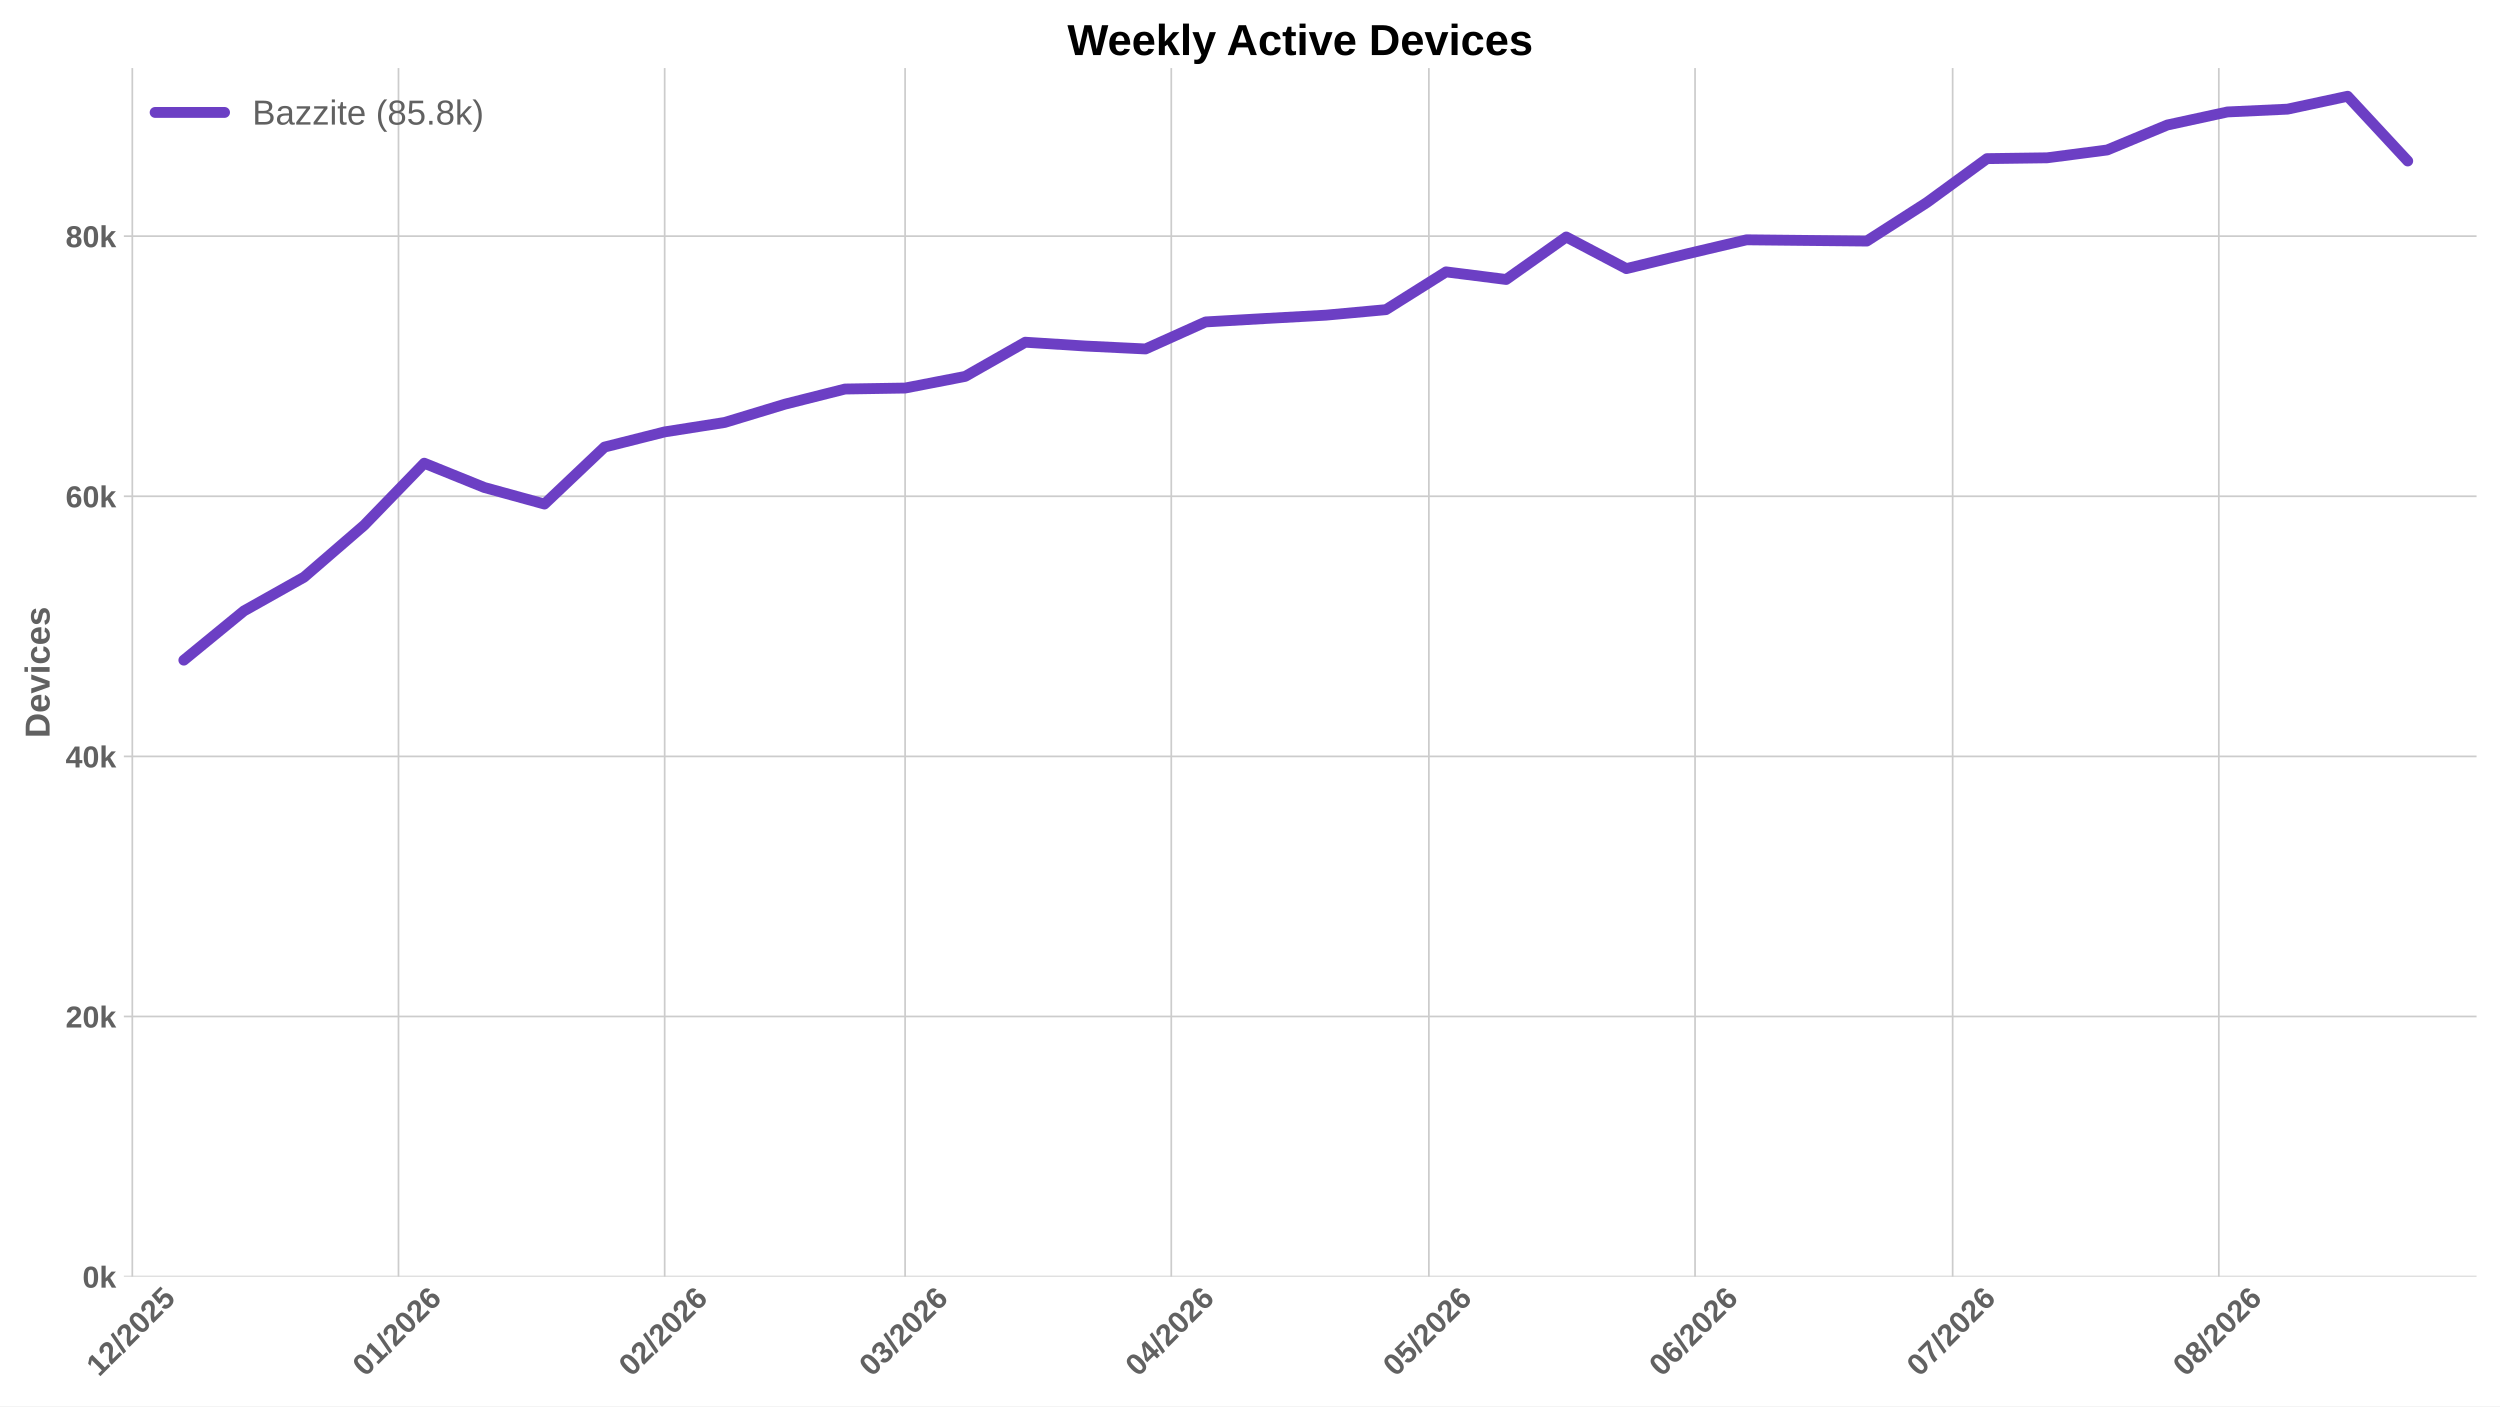
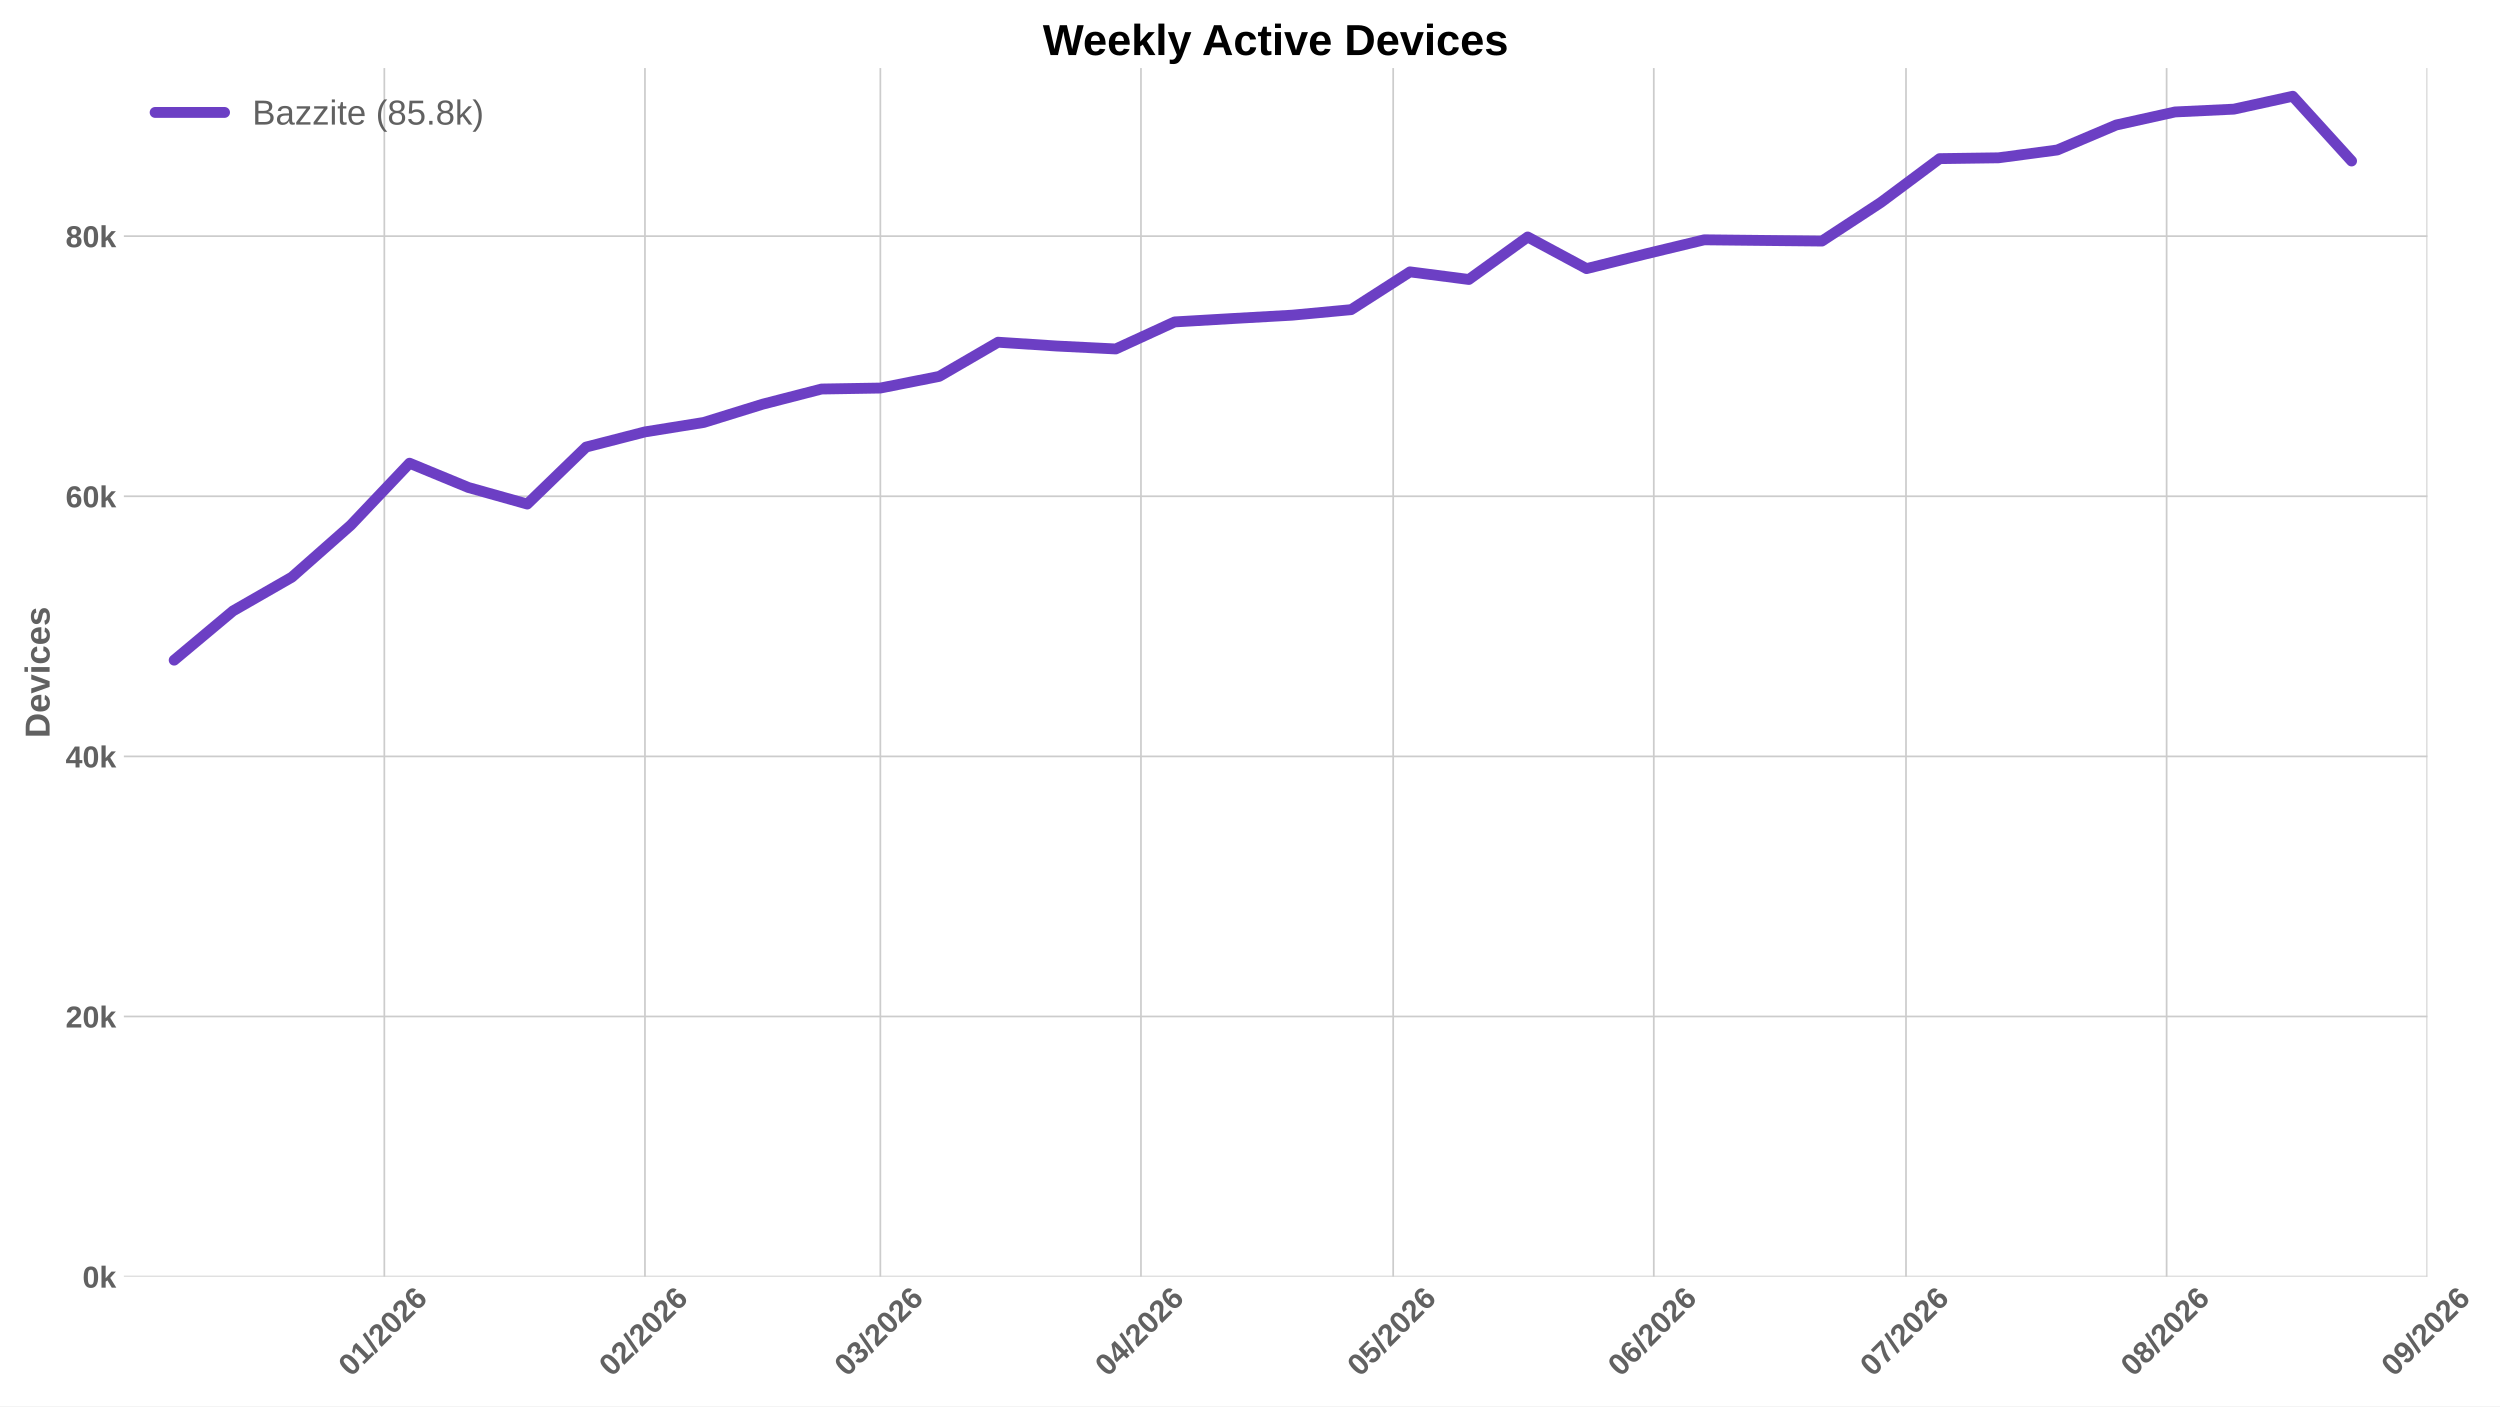
<svg xmlns="http://www.w3.org/2000/svg" xmlns:xlink="http://www.w3.org/1999/xlink" width="1152pt" height="648pt" viewBox="0 0 1152 648" version="1.1">
  <defs>
    <style type="text/css">*{stroke-linejoin: round; stroke-linecap: butt}</style>
  </defs>
  <g id="figure_1">
    <g id="patch_1">
      <path d="M 0 648  L 1152 648  L 1152 0  L 0 0  z " style="fill: #ffffff" />
    </g>
    <g id="axes_1">
      <g id="patch_2">
-         <path d="M 57.076 588.262  L 1141.2 588.262  L 1141.2 31.361  L 57.076 31.361  z " style="fill: #ffffff" />
+         <path d="M 57.076 588.262  L 1118.536 588.262  L 1118.536 31.361  L 57.076 31.361  z " style="fill: #ffffff" />
      </g>
      <g id="matplotlib.axis_1">
        <g id="xtick_1">
          <g id="line2d_1">
-             <path d="M 60.968 588.262  L 60.968 31.361  " clip-path="url(#pfed27e7250)" style="fill: none; stroke: #cccccc; stroke-width: 0.8; stroke-linecap: round" />
+             <path d="M 177.102 588.262  L 177.102 31.361  " clip-path="url(#pca079ea060)" style="fill: none; stroke: #cccccc; stroke-width: 0.8; stroke-linecap: round" />
          </g>
          <g id="line2d_2" />
          <g id="text_1">
-             <g style="fill: #616161" transform="translate(45.63984 634.7498) rotate(-45) scale(0.14 -0.14)">
-               <defs>
+             <g style="fill: #616161" transform="translate(161.7737 634.7498) rotate(-45) scale(0.14 -0.14)">
+               <defs>
+                 <path id="LiberationSans-Bold-13" d="M 3297 2203  Q 3297 1088 2914 512  Q 2531 -63 1766 -63  Q 253 -63 253 2203  Q 253 2994 418 3494  Q 584 3994 915 4231  Q 1247 4469 1791 4469  Q 2572 4469 2934 3903  Q 3297 3338 3297 2203  z M 2416 2203  Q 2416 2813 2356 3150  Q 2297 3488 2165 3634  Q 2034 3781 1784 3781  Q 1519 3781 1383 3632  Q 1247 3484 1189 3148  Q 1131 2813 1131 2203  Q 1131 1600 1192 1261  Q 1253 922 1386 775  Q 1519 628 1772 628  Q 2022 628 2158 783  Q 2294 938 2355 1278  Q 2416 1619 2416 2203  z " transform="scale(0.015625)" />
                <path id="LiberationSans-Bold-14" d="M 403 0  L 403 653  L 1494 653  L 1494 3656  L 438 2997  L 438 3688  L 1541 4403  L 2372 4403  L 2372 653  L 3381 653  L 3381 0  L 403 0  z " transform="scale(0.015625)" />
+                 <path id="LiberationSans-Bold-12" d="M 63 -128  L 972 4638  L 1716 4638  L 822 -128  L 63 -128  z " transform="scale(0.015625)" />
                <path id="LiberationSans-Bold-15" d="M 222 0  L 222 609  Q 394 988 711 1347  Q 1028 1706 1509 2097  Q 1972 2472 2158 2715  Q 2344 2959 2344 3194  Q 2344 3769 1766 3769  Q 1484 3769 1336 3617  Q 1188 3466 1144 3163  L 259 3213  Q 334 3825 717 4147  Q 1100 4469 1759 4469  Q 2472 4469 2853 4144  Q 3234 3819 3234 3231  Q 3234 2922 3112 2672  Q 2991 2422 2800 2211  Q 2609 2000 2376 1815  Q 2144 1631 1925 1456  Q 1706 1281 1526 1103  Q 1347 925 1259 722  L 3303 722  L 3303 0  L 222 0  z " transform="scale(0.015625)" />
-                 <path id="LiberationSans-Bold-12" d="M 63 -128  L 972 4638  L 1716 4638  L 822 -128  L 63 -128  z " transform="scale(0.015625)" />
-                 <path id="LiberationSans-Bold-13" d="M 3297 2203  Q 3297 1088 2914 512  Q 2531 -63 1766 -63  Q 253 -63 253 2203  Q 253 2994 418 3494  Q 584 3994 915 4231  Q 1247 4469 1791 4469  Q 2572 4469 2934 3903  Q 3297 3338 3297 2203  z M 2416 2203  Q 2416 2813 2356 3150  Q 2297 3488 2165 3634  Q 2034 3781 1784 3781  Q 1519 3781 1383 3632  Q 1247 3484 1189 3148  Q 1131 2813 1131 2203  Q 1131 1600 1192 1261  Q 1253 922 1386 775  Q 1519 628 1772 628  Q 2022 628 2158 783  Q 2294 938 2355 1278  Q 2416 1619 2416 2203  z " transform="scale(0.015625)" />
-                 <path id="LiberationSans-Bold-18" d="M 3381 1466  Q 3381 766 2945 351  Q 2509 -63 1750 -63  Q 1088 -63 689 235  Q 291 534 197 1100  L 1075 1172  Q 1144 891 1319 762  Q 1494 634 1759 634  Q 2088 634 2283 843  Q 2478 1053 2478 1447  Q 2478 1794 2293 2001  Q 2109 2209 1778 2209  Q 1413 2209 1181 1925  L 325 1925  L 478 4403  L 3125 4403  L 3125 3750  L 1275 3750  L 1203 2638  Q 1522 2919 2000 2919  Q 2628 2919 3004 2528  Q 3381 2138 3381 1466  z " transform="scale(0.015625)" />
-               </defs>
-               <use xlink:href="#LiberationSans-Bold-14" />
-               <use xlink:href="#LiberationSans-Bold-15" transform="translate(55.60938 0)" />
-               <use xlink:href="#LiberationSans-Bold-12" transform="translate(111.2188 0)" />
-               <use xlink:href="#LiberationSans-Bold-15" transform="translate(139 0)" />
-               <use xlink:href="#LiberationSans-Bold-13" transform="translate(194.6094 0)" />
-               <use xlink:href="#LiberationSans-Bold-15" transform="translate(250.2188 0)" />
-               <use xlink:href="#LiberationSans-Bold-18" transform="translate(305.8281 0)" />
+                 <path id="LiberationSans-Bold-19" d="M 3328 1441  Q 3328 738 2934 337  Q 2541 -63 1847 -63  Q 1069 -63 651 482  Q 234 1028 234 2100  Q 234 3278 657 3873  Q 1081 4469 1869 4469  Q 2428 4469 2751 4222  Q 3075 3975 3209 3456  L 2381 3341  Q 2263 3775 1850 3775  Q 1497 3775 1295 3422  Q 1094 3069 1094 2350  Q 1234 2584 1484 2709  Q 1734 2834 2050 2834  Q 2641 2834 2984 2459  Q 3328 2084 3328 1441  z M 2447 1416  Q 2447 1791 2273 1989  Q 2100 2188 1797 2188  Q 1506 2188 1331 2002  Q 1156 1816 1156 1509  Q 1156 1125 1339 873  Q 1522 622 1819 622  Q 2116 622 2281 833  Q 2447 1044 2447 1416  z " transform="scale(0.015625)" />
+               </defs>
+               <use xlink:href="#LiberationSans-Bold-13" />
+               <use xlink:href="#LiberationSans-Bold-14" transform="translate(55.60938 0)" />
+               <use xlink:href="#LiberationSans-Bold-12" transform="translate(111.2188 0)" />
+               <use xlink:href="#LiberationSans-Bold-15" transform="translate(139 0)" />
+               <use xlink:href="#LiberationSans-Bold-13" transform="translate(194.6094 0)" />
+               <use xlink:href="#LiberationSans-Bold-15" transform="translate(250.2188 0)" />
+               <use xlink:href="#LiberationSans-Bold-19" transform="translate(305.8281 0)" />
            </g>
          </g>
        </g>
        <g id="xtick_2">
          <g id="line2d_3">
-             <path d="M 183.625 588.262  L 183.625 31.361  " clip-path="url(#pfed27e7250)" style="fill: none; stroke: #cccccc; stroke-width: 0.8; stroke-linecap: round" />
+             <path d="M 297.194 588.262  L 297.194 31.361  " clip-path="url(#pca079ea060)" style="fill: none; stroke: #cccccc; stroke-width: 0.8; stroke-linecap: round" />
          </g>
          <g id="line2d_4" />
          <g id="text_2">
-             <g style="fill: #616161" transform="translate(168.2962 634.7498) rotate(-45) scale(0.14 -0.14)">
-               <defs>
-                 <path id="LiberationSans-Bold-19" d="M 3328 1441  Q 3328 738 2934 337  Q 2541 -63 1847 -63  Q 1069 -63 651 482  Q 234 1028 234 2100  Q 234 3278 657 3873  Q 1081 4469 1869 4469  Q 2428 4469 2751 4222  Q 3075 3975 3209 3456  L 2381 3341  Q 2263 3775 1850 3775  Q 1497 3775 1295 3422  Q 1094 3069 1094 2350  Q 1234 2584 1484 2709  Q 1734 2834 2050 2834  Q 2641 2834 2984 2459  Q 3328 2084 3328 1441  z M 2447 1416  Q 2447 1791 2273 1989  Q 2100 2188 1797 2188  Q 1506 2188 1331 2002  Q 1156 1816 1156 1509  Q 1156 1125 1339 873  Q 1522 622 1819 622  Q 2116 622 2281 833  Q 2447 1044 2447 1416  z " transform="scale(0.015625)" />
-               </defs>
-               <use xlink:href="#LiberationSans-Bold-13" />
-               <use xlink:href="#LiberationSans-Bold-14" transform="translate(55.60938 0)" />
+             <g style="fill: #616161" transform="translate(281.866 634.7498) rotate(-45) scale(0.14 -0.14)">
+               <use xlink:href="#LiberationSans-Bold-13" />
+               <use xlink:href="#LiberationSans-Bold-15" transform="translate(55.60938 0)" />
              <use xlink:href="#LiberationSans-Bold-12" transform="translate(111.2188 0)" />
              <use xlink:href="#LiberationSans-Bold-15" transform="translate(139 0)" />
              <use xlink:href="#LiberationSans-Bold-13" transform="translate(194.6094 0)" />
              <use xlink:href="#LiberationSans-Bold-15" transform="translate(250.2188 0)" />
              <use xlink:href="#LiberationSans-Bold-19" transform="translate(305.8281 0)" />
            </g>
          </g>
        </g>
        <g id="xtick_3">
          <g id="line2d_5">
-             <path d="M 306.281 588.262  L 306.281 31.361  " clip-path="url(#pfed27e7250)" style="fill: none; stroke: #cccccc; stroke-width: 0.8; stroke-linecap: round" />
+             <path d="M 405.665 588.262  L 405.665 31.361  " clip-path="url(#pca079ea060)" style="fill: none; stroke: #cccccc; stroke-width: 0.8; stroke-linecap: round" />
          </g>
          <g id="line2d_6" />
          <g id="text_3">
-             <g style="fill: #616161" transform="translate(290.9527 634.7498) rotate(-45) scale(0.14 -0.14)">
-               <use xlink:href="#LiberationSans-Bold-13" />
-               <use xlink:href="#LiberationSans-Bold-15" transform="translate(55.60938 0)" />
+             <g style="fill: #616161" transform="translate(390.3365 634.7498) rotate(-45) scale(0.14 -0.14)">
+               <defs>
+                 <path id="LiberationSans-Bold-16" d="M 3328 1222  Q 3328 603 2922 265  Q 2516 -72 1766 -72  Q 1056 -72 637 254  Q 219 581 147 1197  L 1041 1275  Q 1125 641 1763 641  Q 2078 641 2253 797  Q 2428 953 2428 1275  Q 2428 1569 2215 1725  Q 2003 1881 1584 1881  L 1278 1881  L 1278 2591  L 1566 2591  Q 1944 2591 2134 2745  Q 2325 2900 2325 3188  Q 2325 3459 2173 3614  Q 2022 3769 1731 3769  Q 1459 3769 1292 3619  Q 1125 3469 1100 3194  L 222 3256  Q 291 3825 694 4147  Q 1097 4469 1747 4469  Q 2438 4469 2827 4158  Q 3216 3847 3216 3297  Q 3216 2884 2973 2618  Q 2731 2353 2275 2266  L 2275 2253  Q 2781 2194 3054 1920  Q 3328 1647 3328 1222  z " transform="scale(0.015625)" />
+               </defs>
+               <use xlink:href="#LiberationSans-Bold-13" />
+               <use xlink:href="#LiberationSans-Bold-16" transform="translate(55.60938 0)" />
              <use xlink:href="#LiberationSans-Bold-12" transform="translate(111.2188 0)" />
              <use xlink:href="#LiberationSans-Bold-15" transform="translate(139 0)" />
              <use xlink:href="#LiberationSans-Bold-13" transform="translate(194.6094 0)" />
              <use xlink:href="#LiberationSans-Bold-15" transform="translate(250.2188 0)" />
              <use xlink:href="#LiberationSans-Bold-19" transform="translate(305.8281 0)" />
            </g>
          </g>
        </g>
        <g id="xtick_4">
          <g id="line2d_7">
-             <path d="M 417.067 588.262  L 417.067 31.361  " clip-path="url(#pfed27e7250)" style="fill: none; stroke: #cccccc; stroke-width: 0.8; stroke-linecap: round" />
+             <path d="M 525.757 588.262  L 525.757 31.361  " clip-path="url(#pca079ea060)" style="fill: none; stroke: #cccccc; stroke-width: 0.8; stroke-linecap: round" />
          </g>
          <g id="line2d_8" />
          <g id="text_4">
-             <g style="fill: #616161" transform="translate(401.7391 634.7498) rotate(-45) scale(0.14 -0.14)">
-               <defs>
-                 <path id="LiberationSans-Bold-16" d="M 3328 1222  Q 3328 603 2922 265  Q 2516 -72 1766 -72  Q 1056 -72 637 254  Q 219 581 147 1197  L 1041 1275  Q 1125 641 1763 641  Q 2078 641 2253 797  Q 2428 953 2428 1275  Q 2428 1569 2215 1725  Q 2003 1881 1584 1881  L 1278 1881  L 1278 2591  L 1566 2591  Q 1944 2591 2134 2745  Q 2325 2900 2325 3188  Q 2325 3459 2173 3614  Q 2022 3769 1731 3769  Q 1459 3769 1292 3619  Q 1125 3469 1100 3194  L 222 3256  Q 291 3825 694 4147  Q 1097 4469 1747 4469  Q 2438 4469 2827 4158  Q 3216 3847 3216 3297  Q 3216 2884 2973 2618  Q 2731 2353 2275 2266  L 2275 2253  Q 2781 2194 3054 1920  Q 3328 1647 3328 1222  z " transform="scale(0.015625)" />
-               </defs>
-               <use xlink:href="#LiberationSans-Bold-13" />
-               <use xlink:href="#LiberationSans-Bold-16" transform="translate(55.60938 0)" />
+             <g style="fill: #616161" transform="translate(510.4288 634.7498) rotate(-45) scale(0.14 -0.14)">
+               <defs>
+                 <path id="LiberationSans-Bold-17" d="M 2938 897  L 2938 0  L 2100 0  L 2100 897  L 97 897  L 97 1556  L 1956 4403  L 2938 4403  L 2938 1550  L 3525 1550  L 3525 897  L 2938 897  z M 2100 2991  Q 2100 3159 2111 3356  Q 2122 3553 2128 3609  Q 2047 3434 1834 3103  L 813 1550  L 2100 1550  L 2100 2991  z " transform="scale(0.015625)" />
+               </defs>
+               <use xlink:href="#LiberationSans-Bold-13" />
+               <use xlink:href="#LiberationSans-Bold-17" transform="translate(55.60938 0)" />
              <use xlink:href="#LiberationSans-Bold-12" transform="translate(111.2188 0)" />
              <use xlink:href="#LiberationSans-Bold-15" transform="translate(139 0)" />
              <use xlink:href="#LiberationSans-Bold-13" transform="translate(194.6094 0)" />
              <use xlink:href="#LiberationSans-Bold-15" transform="translate(250.2188 0)" />
              <use xlink:href="#LiberationSans-Bold-19" transform="translate(305.8281 0)" />
            </g>
          </g>
        </g>
        <g id="xtick_5">
          <g id="line2d_9">
-             <path d="M 539.724 588.262  L 539.724 31.361  " clip-path="url(#pfed27e7250)" style="fill: none; stroke: #cccccc; stroke-width: 0.8; stroke-linecap: round" />
+             <path d="M 641.975 588.262  L 641.975 31.361  " clip-path="url(#pca079ea060)" style="fill: none; stroke: #cccccc; stroke-width: 0.8; stroke-linecap: round" />
          </g>
          <g id="line2d_10" />
          <g id="text_5">
-             <g style="fill: #616161" transform="translate(524.3955 634.7498) rotate(-45) scale(0.14 -0.14)">
-               <defs>
-                 <path id="LiberationSans-Bold-17" d="M 2938 897  L 2938 0  L 2100 0  L 2100 897  L 97 897  L 97 1556  L 1956 4403  L 2938 4403  L 2938 1550  L 3525 1550  L 3525 897  L 2938 897  z M 2100 2991  Q 2100 3159 2111 3356  Q 2122 3553 2128 3609  Q 2047 3434 1834 3103  L 813 1550  L 2100 1550  L 2100 2991  z " transform="scale(0.015625)" />
-               </defs>
-               <use xlink:href="#LiberationSans-Bold-13" />
-               <use xlink:href="#LiberationSans-Bold-17" transform="translate(55.60938 0)" />
+             <g style="fill: #616161" transform="translate(626.6471 634.7498) rotate(-45) scale(0.14 -0.14)">
+               <defs>
+                 <path id="LiberationSans-Bold-18" d="M 3381 1466  Q 3381 766 2945 351  Q 2509 -63 1750 -63  Q 1088 -63 689 235  Q 291 534 197 1100  L 1075 1172  Q 1144 891 1319 762  Q 1494 634 1759 634  Q 2088 634 2283 843  Q 2478 1053 2478 1447  Q 2478 1794 2293 2001  Q 2109 2209 1778 2209  Q 1413 2209 1181 1925  L 325 1925  L 478 4403  L 3125 4403  L 3125 3750  L 1275 3750  L 1203 2638  Q 1522 2919 2000 2919  Q 2628 2919 3004 2528  Q 3381 2138 3381 1466  z " transform="scale(0.015625)" />
+               </defs>
+               <use xlink:href="#LiberationSans-Bold-13" />
+               <use xlink:href="#LiberationSans-Bold-18" transform="translate(55.60938 0)" />
              <use xlink:href="#LiberationSans-Bold-12" transform="translate(111.2188 0)" />
              <use xlink:href="#LiberationSans-Bold-15" transform="translate(139 0)" />
              <use xlink:href="#LiberationSans-Bold-13" transform="translate(194.6094 0)" />
              <use xlink:href="#LiberationSans-Bold-15" transform="translate(250.2188 0)" />
              <use xlink:href="#LiberationSans-Bold-19" transform="translate(305.8281 0)" />
            </g>
          </g>
        </g>
        <g id="xtick_6">
          <g id="line2d_11">
-             <path d="M 658.424 588.262  L 658.424 31.361  " clip-path="url(#pfed27e7250)" style="fill: none; stroke: #cccccc; stroke-width: 0.8; stroke-linecap: round" />
+             <path d="M 762.068 588.262  L 762.068 31.361  " clip-path="url(#pca079ea060)" style="fill: none; stroke: #cccccc; stroke-width: 0.8; stroke-linecap: round" />
          </g>
          <g id="line2d_12" />
          <g id="text_6">
-             <g style="fill: #616161" transform="translate(643.0952 634.7498) rotate(-45) scale(0.14 -0.14)">
-               <use xlink:href="#LiberationSans-Bold-13" />
-               <use xlink:href="#LiberationSans-Bold-18" transform="translate(55.60938 0)" />
+             <g style="fill: #616161" transform="translate(746.7394 634.7498) rotate(-45) scale(0.14 -0.14)">
+               <use xlink:href="#LiberationSans-Bold-13" />
+               <use xlink:href="#LiberationSans-Bold-19" transform="translate(55.60938 0)" />
              <use xlink:href="#LiberationSans-Bold-12" transform="translate(111.2188 0)" />
              <use xlink:href="#LiberationSans-Bold-15" transform="translate(139 0)" />
              <use xlink:href="#LiberationSans-Bold-13" transform="translate(194.6094 0)" />
              <use xlink:href="#LiberationSans-Bold-15" transform="translate(250.2188 0)" />
              <use xlink:href="#LiberationSans-Bold-19" transform="translate(305.8281 0)" />
            </g>
          </g>
        </g>
        <g id="xtick_7">
          <g id="line2d_13">
-             <path d="M 781.08 588.262  L 781.08 31.361  " clip-path="url(#pfed27e7250)" style="fill: none; stroke: #cccccc; stroke-width: 0.8; stroke-linecap: round" />
+             <path d="M 878.286 588.262  L 878.286 31.361  " clip-path="url(#pca079ea060)" style="fill: none; stroke: #cccccc; stroke-width: 0.8; stroke-linecap: round" />
          </g>
          <g id="line2d_14" />
          <g id="text_7">
-             <g style="fill: #616161" transform="translate(765.7516 634.7498) rotate(-45) scale(0.14 -0.14)">
-               <use xlink:href="#LiberationSans-Bold-13" />
-               <use xlink:href="#LiberationSans-Bold-19" transform="translate(55.60938 0)" />
+             <g style="fill: #616161" transform="translate(862.9577 634.7498) rotate(-45) scale(0.14 -0.14)">
+               <defs>
+                 <path id="LiberationSans-Bold-1a" d="M 3278 3706  Q 2981 3238 2717 2797  Q 2453 2356 2256 1911  Q 2059 1466 1945 995  Q 1831 525 1831 0  L 916 0  Q 916 550 1059 1064  Q 1203 1578 1475 2111  Q 1747 2644 2463 3681  L 275 3681  L 275 4403  L 3278 4403  L 3278 3706  z " transform="scale(0.015625)" />
+               </defs>
+               <use xlink:href="#LiberationSans-Bold-13" />
+               <use xlink:href="#LiberationSans-Bold-1a" transform="translate(55.60938 0)" />
              <use xlink:href="#LiberationSans-Bold-12" transform="translate(111.2188 0)" />
              <use xlink:href="#LiberationSans-Bold-15" transform="translate(139 0)" />
              <use xlink:href="#LiberationSans-Bold-13" transform="translate(194.6094 0)" />
              <use xlink:href="#LiberationSans-Bold-15" transform="translate(250.2188 0)" />
              <use xlink:href="#LiberationSans-Bold-19" transform="translate(305.8281 0)" />
            </g>
          </g>
        </g>
        <g id="xtick_8">
          <g id="line2d_15">
-             <path d="M 899.78 588.262  L 899.78 31.361  " clip-path="url(#pfed27e7250)" style="fill: none; stroke: #cccccc; stroke-width: 0.8; stroke-linecap: round" />
+             <path d="M 998.378 588.262  L 998.378 31.361  " clip-path="url(#pca079ea060)" style="fill: none; stroke: #cccccc; stroke-width: 0.8; stroke-linecap: round" />
          </g>
          <g id="line2d_16" />
          <g id="text_8">
-             <g style="fill: #616161" transform="translate(884.4514 634.7498) rotate(-45) scale(0.14 -0.14)">
-               <defs>
-                 <path id="LiberationSans-Bold-1a" d="M 3278 3706  Q 2981 3238 2717 2797  Q 2453 2356 2256 1911  Q 2059 1466 1945 995  Q 1831 525 1831 0  L 916 0  Q 916 550 1059 1064  Q 1203 1578 1475 2111  Q 1747 2644 2463 3681  L 275 3681  L 275 4403  L 3278 4403  L 3278 3706  z " transform="scale(0.015625)" />
-               </defs>
-               <use xlink:href="#LiberationSans-Bold-13" />
-               <use xlink:href="#LiberationSans-Bold-1a" transform="translate(55.60938 0)" />
+             <g style="fill: #616161" transform="translate(983.05 634.7498) rotate(-45) scale(0.14 -0.14)">
+               <defs>
+                 <path id="LiberationSans-Bold-1b" d="M 3363 1241  Q 3363 622 2953 279  Q 2544 -63 1784 -63  Q 1031 -63 617 278  Q 203 619 203 1234  Q 203 1656 447 1945  Q 691 2234 1100 2303  L 1100 2316  Q 744 2394 525 2669  Q 306 2944 306 3303  Q 306 3844 689 4156  Q 1072 4469 1772 4469  Q 2488 4469 2870 4164  Q 3253 3859 3253 3297  Q 3253 2938 3036 2666  Q 2819 2394 2453 2322  L 2453 2309  Q 2878 2241 3120 1961  Q 3363 1681 3363 1241  z M 2350 3250  Q 2350 3563 2206 3708  Q 2063 3853 1772 3853  Q 1203 3853 1203 3250  Q 1203 2619 1778 2619  Q 2066 2619 2208 2766  Q 2350 2913 2350 3250  z M 2453 1313  Q 2453 2003 1766 2003  Q 1447 2003 1276 1822  Q 1106 1641 1106 1300  Q 1106 913 1275 734  Q 1444 556 1791 556  Q 2131 556 2292 734  Q 2453 913 2453 1313  z " transform="scale(0.015625)" />
+               </defs>
+               <use xlink:href="#LiberationSans-Bold-13" />
+               <use xlink:href="#LiberationSans-Bold-1b" transform="translate(55.60938 0)" />
              <use xlink:href="#LiberationSans-Bold-12" transform="translate(111.2188 0)" />
              <use xlink:href="#LiberationSans-Bold-15" transform="translate(139 0)" />
              <use xlink:href="#LiberationSans-Bold-13" transform="translate(194.6094 0)" />
              <use xlink:href="#LiberationSans-Bold-15" transform="translate(250.2188 0)" />
              <use xlink:href="#LiberationSans-Bold-19" transform="translate(305.8281 0)" />
            </g>
          </g>
        </g>
        <g id="xtick_9">
          <g id="line2d_17">
-             <path d="M 1022.436 588.262  L 1022.436 31.361  " clip-path="url(#pfed27e7250)" style="fill: none; stroke: #cccccc; stroke-width: 0.8; stroke-linecap: round" />
+             <path d="M 1118.471 588.262  L 1118.471 31.361  " clip-path="url(#pca079ea060)" style="fill: none; stroke: #cccccc; stroke-width: 0.8; stroke-linecap: round" />
          </g>
          <g id="line2d_18" />
          <g id="text_9">
-             <g style="fill: #616161" transform="translate(1007.108 634.7498) rotate(-45) scale(0.14 -0.14)">
-               <defs>
-                 <path id="LiberationSans-Bold-1b" d="M 3363 1241  Q 3363 622 2953 279  Q 2544 -63 1784 -63  Q 1031 -63 617 278  Q 203 619 203 1234  Q 203 1656 447 1945  Q 691 2234 1100 2303  L 1100 2316  Q 744 2394 525 2669  Q 306 2944 306 3303  Q 306 3844 689 4156  Q 1072 4469 1772 4469  Q 2488 4469 2870 4164  Q 3253 3859 3253 3297  Q 3253 2938 3036 2666  Q 2819 2394 2453 2322  L 2453 2309  Q 2878 2241 3120 1961  Q 3363 1681 3363 1241  z M 2350 3250  Q 2350 3563 2206 3708  Q 2063 3853 1772 3853  Q 1203 3853 1203 3250  Q 1203 2619 1778 2619  Q 2066 2619 2208 2766  Q 2350 2913 2350 3250  z M 2453 1313  Q 2453 2003 1766 2003  Q 1447 2003 1276 1822  Q 1106 1641 1106 1300  Q 1106 913 1275 734  Q 1444 556 1791 556  Q 2131 556 2292 734  Q 2453 913 2453 1313  z " transform="scale(0.015625)" />
-               </defs>
-               <use xlink:href="#LiberationSans-Bold-13" />
-               <use xlink:href="#LiberationSans-Bold-1b" transform="translate(55.60938 0)" />
+             <g style="fill: #616161" transform="translate(1103.142 634.7498) rotate(-45) scale(0.14 -0.14)">
+               <defs>
+                 <path id="LiberationSans-Bold-1c" d="M 3322 2272  Q 3322 1100 2894 518  Q 2466 -63 1678 -63  Q 1097 -63 767 185  Q 438 434 300 972  L 1125 1088  Q 1247 628 1688 628  Q 2056 628 2254 981  Q 2453 1334 2459 2028  Q 2341 1794 2070 1661  Q 1800 1528 1488 1528  Q 906 1528 564 1923  Q 222 2319 222 2994  Q 222 3688 623 4078  Q 1025 4469 1759 4469  Q 2550 4469 2936 3920  Q 3322 3372 3322 2272  z M 2394 2888  Q 2394 3297 2214 3539  Q 2034 3781 1738 3781  Q 1447 3781 1280 3570  Q 1113 3359 1113 2988  Q 1113 2622 1278 2401  Q 1444 2181 1741 2181  Q 2022 2181 2208 2373  Q 2394 2566 2394 2888  z " transform="scale(0.015625)" />
+               </defs>
+               <use xlink:href="#LiberationSans-Bold-13" />
+               <use xlink:href="#LiberationSans-Bold-1c" transform="translate(55.60938 0)" />
              <use xlink:href="#LiberationSans-Bold-12" transform="translate(111.2188 0)" />
              <use xlink:href="#LiberationSans-Bold-15" transform="translate(139 0)" />
              <use xlink:href="#LiberationSans-Bold-13" transform="translate(194.6094 0)" />
              <use xlink:href="#LiberationSans-Bold-15" transform="translate(250.2188 0)" />
              <use xlink:href="#LiberationSans-Bold-19" transform="translate(305.8281 0)" />
            </g>
          </g>
        </g>
      </g>
      <g id="matplotlib.axis_2">
        <g id="ytick_1">
          <g id="line2d_19">
-             <path d="M 57.076 588.262  L 1141.2 588.262  " clip-path="url(#pfed27e7250)" style="fill: none; stroke: #cccccc; stroke-width: 0.8; stroke-linecap: round" />
+             <path d="M 57.076 588.262  L 1118.536 588.262  " clip-path="url(#pca079ea060)" style="fill: none; stroke: #cccccc; stroke-width: 0.8; stroke-linecap: round" />
          </g>
          <g id="line2d_20" />
          <g id="text_10">
            <g style="fill: #616161" transform="translate(38.005 593.3584) scale(0.14 -0.14)">
              <defs>
                <path id="LiberationSans-Bold-4e" d="M 2606 0  L 1703 1531  L 1325 1269  L 1325 0  L 447 0  L 447 4638  L 1325 4638  L 1325 1981  L 2531 3381  L 3475 3381  L 2288 2063  L 3566 0  L 2606 0  z " transform="scale(0.015625)" />
              </defs>
              <use xlink:href="#LiberationSans-Bold-13" />
              <use xlink:href="#LiberationSans-Bold-4e" transform="translate(55.60938 0)" />
            </g>
          </g>
        </g>
        <g id="ytick_2">
          <g id="line2d_21">
-             <path d="M 57.076 468.4  L 1141.2 468.4  " clip-path="url(#pfed27e7250)" style="fill: none; stroke: #cccccc; stroke-width: 0.8; stroke-linecap: round" />
+             <path d="M 57.076 468.4  L 1118.536 468.4  " clip-path="url(#pca079ea060)" style="fill: none; stroke: #cccccc; stroke-width: 0.8; stroke-linecap: round" />
          </g>
          <g id="line2d_22" />
          <g id="text_11">
            <g style="fill: #616161" transform="translate(30.21969 473.4966) scale(0.14 -0.14)">
              <use xlink:href="#LiberationSans-Bold-15" />
              <use xlink:href="#LiberationSans-Bold-13" transform="translate(55.60938 0)" />
              <use xlink:href="#LiberationSans-Bold-4e" transform="translate(111.2188 0)" />
            </g>
          </g>
        </g>
        <g id="ytick_3">
          <g id="line2d_23">
-             <path d="M 57.076 348.538  L 1141.2 348.538  " clip-path="url(#pfed27e7250)" style="fill: none; stroke: #cccccc; stroke-width: 0.8; stroke-linecap: round" />
+             <path d="M 57.076 348.538  L 1118.536 348.538  " clip-path="url(#pca079ea060)" style="fill: none; stroke: #cccccc; stroke-width: 0.8; stroke-linecap: round" />
          </g>
          <g id="line2d_24" />
          <g id="text_12">
            <g style="fill: #616161" transform="translate(30.21969 353.6347) scale(0.14 -0.14)">
              <use xlink:href="#LiberationSans-Bold-17" />
              <use xlink:href="#LiberationSans-Bold-13" transform="translate(55.60938 0)" />
              <use xlink:href="#LiberationSans-Bold-4e" transform="translate(111.2188 0)" />
            </g>
          </g>
        </g>
        <g id="ytick_4">
          <g id="line2d_25">
-             <path d="M 57.076 228.677  L 1141.2 228.677  " clip-path="url(#pfed27e7250)" style="fill: none; stroke: #cccccc; stroke-width: 0.8; stroke-linecap: round" />
+             <path d="M 57.076 228.677  L 1118.536 228.677  " clip-path="url(#pca079ea060)" style="fill: none; stroke: #cccccc; stroke-width: 0.8; stroke-linecap: round" />
          </g>
          <g id="line2d_26" />
          <g id="text_13">
            <g style="fill: #616161" transform="translate(30.21969 233.7728) scale(0.14 -0.14)">
              <use xlink:href="#LiberationSans-Bold-19" />
              <use xlink:href="#LiberationSans-Bold-13" transform="translate(55.60938 0)" />
              <use xlink:href="#LiberationSans-Bold-4e" transform="translate(111.2188 0)" />
            </g>
          </g>
        </g>
        <g id="ytick_5">
          <g id="line2d_27">
-             <path d="M 57.076 108.815  L 1141.2 108.815  " clip-path="url(#pfed27e7250)" style="fill: none; stroke: #cccccc; stroke-width: 0.8; stroke-linecap: round" />
+             <path d="M 57.076 108.815  L 1118.536 108.815  " clip-path="url(#pca079ea060)" style="fill: none; stroke: #cccccc; stroke-width: 0.8; stroke-linecap: round" />
          </g>
          <g id="line2d_28" />
          <g id="text_14">
            <g style="fill: #616161" transform="translate(30.21969 113.9109) scale(0.14 -0.14)">
              <use xlink:href="#LiberationSans-Bold-1b" />
              <use xlink:href="#LiberationSans-Bold-13" transform="translate(55.60938 0)" />
              <use xlink:href="#LiberationSans-Bold-4e" transform="translate(111.2188 0)" />
            </g>
          </g>
        </g>
        <g id="text_15">
          <g style="fill: #616161" transform="translate(22.8525 340.0552) rotate(-90) scale(0.16 -0.16)">
            <defs>
              <path id="LiberationSans-Bold-27" d="M 4353 2234  Q 4353 1553 4086 1045  Q 3819 538 3330 269  Q 2841 0 2209 0  L 428 0  L 428 4403  L 2022 4403  Q 3134 4403 3743 3842  Q 4353 3281 4353 2234  z M 3425 2234  Q 3425 2944 3056 3317  Q 2688 3691 2003 3691  L 1350 3691  L 1350 713  L 2131 713  Q 2725 713 3075 1122  Q 3425 1531 3425 2234  z " transform="scale(0.015625)" />
              <path id="LiberationSans-Bold-48" d="M 1831 -63  Q 1069 -63 659 389  Q 250 841 250 1706  Q 250 2544 665 2994  Q 1081 3444 1844 3444  Q 2572 3444 2956 2961  Q 3341 2478 3341 1547  L 3341 1522  L 1172 1522  Q 1172 1028 1355 776  Q 1538 525 1875 525  Q 2341 525 2463 928  L 3291 856  Q 2931 -63 1831 -63  z M 1831 2891  Q 1522 2891 1355 2675  Q 1188 2459 1178 2072  L 2491 2072  Q 2466 2481 2294 2686  Q 2122 2891 1831 2891  z " transform="scale(0.015625)" />
              <path id="LiberationSans-Bold-59" d="M 2284 0  L 1234 0  L 25 3381  L 953 3381  L 1544 1491  Q 1591 1334 1766 709  Q 1797 838 1894 1159  Q 1991 1481 2613 3381  L 3531 3381  L 2284 0  z " transform="scale(0.015625)" />
              <path id="LiberationSans-Bold-4c" d="M 447 3991  L 447 4638  L 1325 4638  L 1325 3991  L 447 3991  z M 447 0  L 447 3381  L 1325 3381  L 1325 0  L 447 0  z " transform="scale(0.015625)" />
              <path id="LiberationSans-Bold-46" d="M 1856 -63  Q 1088 -63 669 395  Q 250 853 250 1672  Q 250 2509 672 2976  Q 1094 3444 1869 3444  Q 2466 3444 2856 3144  Q 3247 2844 3347 2316  L 2463 2272  Q 2425 2531 2275 2686  Q 2125 2841 1850 2841  Q 1172 2841 1172 1706  Q 1172 538 1863 538  Q 2113 538 2281 695  Q 2450 853 2491 1166  L 3372 1125  Q 3325 778 3123 506  Q 2922 234 2594 85  Q 2266 -63 1856 -63  z " transform="scale(0.015625)" />
              <path id="LiberationSans-Bold-56" d="M 3297 988  Q 3297 497 2895 217  Q 2494 -63 1784 -63  Q 1088 -63 717 157  Q 347 378 225 844  L 997 959  Q 1063 719 1223 619  Q 1384 519 1784 519  Q 2153 519 2322 612  Q 2491 706 2491 906  Q 2491 1069 2355 1164  Q 2219 1259 1894 1325  Q 1150 1472 890 1598  Q 631 1725 495 1926  Q 359 2128 359 2422  Q 359 2906 732 3176  Q 1106 3447 1791 3447  Q 2394 3447 2761 3212  Q 3128 2978 3219 2534  L 2441 2453  Q 2403 2659 2256 2761  Q 2109 2863 1791 2863  Q 1478 2863 1322 2783  Q 1166 2703 1166 2516  Q 1166 2369 1286 2283  Q 1406 2197 1691 2141  Q 2088 2059 2395 1973  Q 2703 1888 2889 1769  Q 3075 1650 3186 1464  Q 3297 1278 3297 988  z " transform="scale(0.015625)" />
            </defs>
            <use xlink:href="#LiberationSans-Bold-27" />
            <use xlink:href="#LiberationSans-Bold-48" transform="translate(72.21875 0)" />
            <use xlink:href="#LiberationSans-Bold-59" transform="translate(127.8281 0)" />
            <use xlink:href="#LiberationSans-Bold-4c" transform="translate(183.4375 0)" />
            <use xlink:href="#LiberationSans-Bold-46" transform="translate(211.2188 0)" />
            <use xlink:href="#LiberationSans-Bold-48" transform="translate(266.8281 0)" />
            <use xlink:href="#LiberationSans-Bold-56" transform="translate(322.4375 0)" />
          </g>
        </g>
      </g>
      <g id="line2d_29">
-         <path d="M 84.708 304.202  L 112.405 281.512  L 140.101 265.954  L 167.798 242.029  L 195.495 213.448  L 223.191 224.643  L 250.888 232.266  L 278.584 206.005  L 306.281 199.017  L 333.978 194.66  L 361.674 186.251  L 389.371 179.264  L 417.067 178.814  L 444.764 173.444  L 472.461 157.694  L 500.157 159.456  L 527.854 160.799  L 555.55 148.345  L 583.247 146.757  L 610.944 145.229  L 638.64 142.688  L 666.337 125.278  L 694.034 128.784  L 721.73 109.198  L 749.427 123.779  L 777.123 117.043  L 804.82 110.505  L 832.517 110.798  L 860.213 111.08  L 887.91 93.311  L 915.606 73.102  L 943.303 72.718  L 971 69.11  L 998.696 57.604  L 1026.393 51.587  L 1054.089 50.298  L 1081.786 44.353  L 1109.483 74.187  " clip-path="url(#pfed27e7250)" style="fill: none; stroke: #6c3fc4; stroke-width: 5; stroke-linecap: round" />
+         <path d="M 80.253 304.202  L 107.371 281.512  L 134.489 265.954  L 161.606 242.029  L 188.724 213.448  L 215.842 224.643  L 242.959 232.266  L 270.077 206.005  L 297.194 199.017  L 324.312 194.66  L 351.43 186.251  L 378.547 179.264  L 405.665 178.814  L 432.782 173.444  L 459.9 157.694  L 487.018 159.456  L 514.135 160.799  L 541.253 148.345  L 568.371 146.757  L 595.488 145.229  L 622.606 142.688  L 649.723 125.278  L 676.841 128.784  L 703.959 109.198  L 731.076 123.779  L 758.194 117.043  L 785.311 110.505  L 812.429 110.798  L 839.547 111.08  L 866.664 93.311  L 893.782 73.102  L 920.899 72.718  L 948.017 69.11  L 975.135 57.604  L 1002.252 51.587  L 1029.37 50.298  L 1056.488 44.353  L 1083.605 74.187  " clip-path="url(#pca079ea060)" style="fill: none; stroke: #6c3fc4; stroke-width: 5; stroke-linecap: round" />
      </g>
      <g id="patch_3">
        <path d="M 57.076 588.262  L 57.076 31.361  " style="fill: none" />
      </g>
      <g id="patch_4">
-         <path d="M 1141.2 588.262  L 1141.2 31.361  " style="fill: none" />
+         <path d="M 1118.536 588.262  L 1118.536 31.361  " style="fill: none" />
      </g>
      <g id="patch_5">
-         <path d="M 57.076 588.262  L 1141.2 588.262  " style="fill: none" />
+         <path d="M 57.076 588.262  L 1118.536 588.262  " style="fill: none" />
      </g>
      <g id="patch_6">
-         <path d="M 57.076 31.361  L 1141.2 31.361  " style="fill: none" />
+         <path d="M 57.076 31.361  L 1118.536 31.361  " style="fill: none" />
      </g>
      <g id="text_16">
-         <g transform="translate(491.855 25.36055) scale(0.2 -0.2)">
+         <g transform="translate(480.5232 25.36055) scale(0.2 -0.2)">
          <defs>
            <path id="LiberationSans-Bold-3a" d="M 4897 0  L 3803 0  L 3206 2547  Q 3097 2997 3022 3488  Q 2947 3078 2900 2864  Q 2853 2650 2234 0  L 1141 0  L 6 4403  L 941 4403  L 1578 1559  L 1722 872  Q 1809 1306 1892 1701  Q 1975 2097 2516 4403  L 3547 4403  L 4103 2059  Q 4169 1797 4325 872  L 4403 1234  L 4569 1953  L 5100 4403  L 6034 4403  L 4897 0  z " transform="scale(0.015625)" />
            <path id="LiberationSans-Bold-4f" d="M 447 0  L 447 4638  L 1325 4638  L 1325 0  L 447 0  z " transform="scale(0.015625)" />
            <path id="LiberationSans-Bold-5c" d="M 884 -1328  Q 569 -1328 331 -1288  L 331 -663  Q 497 -688 634 -688  Q 822 -688 945 -628  Q 1069 -569 1167 -431  Q 1266 -294 1388 34  L 50 3381  L 978 3381  L 1509 1797  Q 1634 1456 1825 753  L 1903 1050  L 2106 1784  L 2606 3381  L 3525 3381  L 2188 -178  Q 1919 -828 1630 -1078  Q 1341 -1328 884 -1328  z " transform="scale(0.015625)" />
            <path id="LiberationSans-Bold-3" transform="scale(0.015625)" />
            <path id="LiberationSans-Bold-24" d="M 3541 0  L 3150 1125  L 1472 1125  L 1081 0  L 159 0  L 1766 4403  L 2853 4403  L 4453 0  L 3541 0  z M 2309 3725  L 2291 3656  Q 2259 3544 2215 3400  Q 2172 3256 1678 1819  L 2944 1819  L 2509 3084  L 2375 3509  L 2309 3725  z " transform="scale(0.015625)" />
            <path id="LiberationSans-Bold-57" d="M 1313 -56  Q 925 -56 715 155  Q 506 366 506 794  L 506 2788  L 78 2788  L 78 3381  L 550 3381  L 825 4175  L 1375 4175  L 1375 3381  L 2016 3381  L 2016 2788  L 1375 2788  L 1375 1031  Q 1375 784 1469 667  Q 1563 550 1759 550  Q 1863 550 2053 594  L 2053 50  Q 1728 -56 1313 -56  z " transform="scale(0.015625)" />
          </defs>
          <use xlink:href="#LiberationSans-Bold-3a" />
          <use xlink:href="#LiberationSans-Bold-48" transform="translate(92.57812 0)" />
          <use xlink:href="#LiberationSans-Bold-48" transform="translate(148.1875 0)" />
          <use xlink:href="#LiberationSans-Bold-4e" transform="translate(203.7969 0)" />
          <use xlink:href="#LiberationSans-Bold-4f" transform="translate(259.4062 0)" />
          <use xlink:href="#LiberationSans-Bold-5c" transform="translate(287.1875 0)" />
          <use xlink:href="#LiberationSans-Bold-3" transform="translate(342.7969 0)" />
          <use xlink:href="#LiberationSans-Bold-24" transform="translate(366.875 0)" />
          <use xlink:href="#LiberationSans-Bold-46" transform="translate(439.0938 0)" />
          <use xlink:href="#LiberationSans-Bold-57" transform="translate(494.7031 0)" />
          <use xlink:href="#LiberationSans-Bold-4c" transform="translate(528 0)" />
          <use xlink:href="#LiberationSans-Bold-59" transform="translate(555.7812 0)" />
          <use xlink:href="#LiberationSans-Bold-48" transform="translate(611.3906 0)" />
          <use xlink:href="#LiberationSans-Bold-3" transform="translate(667 0)" />
          <use xlink:href="#LiberationSans-Bold-27" transform="translate(694.7812 0)" />
          <use xlink:href="#LiberationSans-Bold-48" transform="translate(767 0)" />
          <use xlink:href="#LiberationSans-Bold-59" transform="translate(822.6094 0)" />
          <use xlink:href="#LiberationSans-Bold-4c" transform="translate(878.2188 0)" />
          <use xlink:href="#LiberationSans-Bold-46" transform="translate(906 0)" />
          <use xlink:href="#LiberationSans-Bold-48" transform="translate(961.6094 0)" />
          <use xlink:href="#LiberationSans-Bold-56" transform="translate(1017.219 0)" />
        </g>
      </g>
      <g id="legend_1">
        <g id="line2d_30">
          <path d="M 71.476 51.809  L 87.476 51.809  L 103.476 51.809  " style="fill: none; stroke: #6c3fc4; stroke-width: 5; stroke-linecap: round" />
        </g>
        <g id="text_17">
          <g style="fill: #616161" transform="translate(116.2756 57.40898) scale(0.16 -0.16)">
            <defs>
              <path id="LiberationSans-25" d="M 3931 1241  Q 3931 653 3503 326  Q 3075 0 2313 0  L 525 0  L 525 4403  L 2125 4403  Q 3675 4403 3675 3334  Q 3675 2944 3456 2678  Q 3238 2413 2838 2322  Q 3363 2259 3647 1970  Q 3931 1681 3931 1241  z M 3075 3263  Q 3075 3619 2831 3772  Q 2588 3925 2125 3925  L 1122 3925  L 1122 2531  L 2125 2531  Q 2603 2531 2839 2711  Q 3075 2891 3075 3263  z M 3328 1288  Q 3328 2066 2234 2066  L 1122 2066  L 1122 478  L 2281 478  Q 2828 478 3078 681  Q 3328 884 3328 1288  z " transform="scale(0.015625)" />
              <path id="LiberationSans-44" d="M 1294 -63  Q 784 -63 528 206  Q 272 475 272 944  Q 272 1469 617 1750  Q 963 2031 1731 2050  L 2491 2063  L 2491 2247  Q 2491 2659 2316 2837  Q 2141 3016 1766 3016  Q 1388 3016 1216 2887  Q 1044 2759 1009 2478  L 422 2531  Q 566 3444 1778 3444  Q 2416 3444 2737 3151  Q 3059 2859 3059 2306  L 3059 850  Q 3059 600 3125 473  Q 3191 347 3375 347  Q 3456 347 3559 369  L 3559 19  Q 3347 -31 3125 -31  Q 2813 -31 2670 133  Q 2528 297 2509 647  L 2491 647  Q 2275 259 1989 98  Q 1703 -63 1294 -63  z M 1422 359  Q 1731 359 1972 500  Q 2213 641 2352 886  Q 2491 1131 2491 1391  L 2491 1669  L 1875 1656  Q 1478 1650 1273 1575  Q 1069 1500 959 1344  Q 850 1188 850 934  Q 850 659 998 509  Q 1147 359 1422 359  z " transform="scale(0.015625)" />
              <path id="LiberationSans-5d" d="M 259 0  L 259 428  L 2150 2947  L 366 2947  L 366 3381  L 2816 3381  L 2816 2953  L 922 434  L 2881 434  L 2881 0  L 259 0  z " transform="scale(0.015625)" />
              <path id="LiberationSans-4c" d="M 428 4100  L 428 4638  L 991 4638  L 991 4100  L 428 4100  z M 428 0  L 428 3381  L 991 3381  L 991 0  L 428 0  z " transform="scale(0.015625)" />
              <path id="LiberationSans-57" d="M 1731 25  Q 1453 -50 1163 -50  Q 488 -50 488 716  L 488 2972  L 97 2972  L 97 3381  L 509 3381  L 675 4138  L 1050 4138  L 1050 3381  L 1675 3381  L 1675 2972  L 1050 2972  L 1050 838  Q 1050 594 1129 495  Q 1209 397 1406 397  Q 1519 397 1731 441  L 1731 25  z " transform="scale(0.015625)" />
              <path id="LiberationSans-48" d="M 863 1572  Q 863 991 1103 675  Q 1344 359 1806 359  Q 2172 359 2392 506  Q 2613 653 2691 878  L 3184 738  Q 2881 -63 1806 -63  Q 1056 -63 664 384  Q 272 831 272 1713  Q 272 2550 664 2997  Q 1056 3444 1784 3444  Q 3275 3444 3275 1647  L 3275 1572  L 863 1572  z M 2694 2003  Q 2647 2538 2422 2783  Q 2197 3028 1775 3028  Q 1366 3028 1127 2754  Q 888 2481 869 2003  L 2694 2003  z " transform="scale(0.015625)" />
              <path id="LiberationSans-3" transform="scale(0.015625)" />
              <path id="LiberationSans-b" d="M 397 1663  Q 397 2566 680 3284  Q 963 4003 1550 4638  L 2094 4638  Q 1509 3988 1236 3256  Q 963 2525 963 1656  Q 963 791 1233 62  Q 1503 -666 2094 -1325  L 1550 -1325  Q 959 -688 678 32  Q 397 753 397 1650  L 397 1663  z " transform="scale(0.015625)" />
              <path id="LiberationSans-1b" d="M 3281 1228  Q 3281 619 2893 278  Q 2506 -63 1781 -63  Q 1075 -63 676 271  Q 278 606 278 1222  Q 278 1653 525 1947  Q 772 2241 1156 2303  L 1156 2316  Q 797 2400 589 2681  Q 381 2963 381 3341  Q 381 3844 757 4156  Q 1134 4469 1769 4469  Q 2419 4469 2795 4162  Q 3172 3856 3172 3334  Q 3172 2956 2962 2675  Q 2753 2394 2391 2322  L 2391 2309  Q 2813 2241 3047 1952  Q 3281 1663 3281 1228  z M 2588 3303  Q 2588 4050 1769 4050  Q 1372 4050 1164 3862  Q 956 3675 956 3303  Q 956 2925 1170 2726  Q 1384 2528 1775 2528  Q 2172 2528 2380 2711  Q 2588 2894 2588 3303  z M 2697 1281  Q 2697 1691 2453 1898  Q 2209 2106 1769 2106  Q 1341 2106 1100 1882  Q 859 1659 859 1269  Q 859 359 1788 359  Q 2247 359 2472 579  Q 2697 800 2697 1281  z " transform="scale(0.015625)" />
              <path id="LiberationSans-18" d="M 3291 1434  Q 3291 738 2877 337  Q 2463 -63 1728 -63  Q 1113 -63 734 206  Q 356 475 256 984  L 825 1050  Q 1003 397 1741 397  Q 2194 397 2450 670  Q 2706 944 2706 1422  Q 2706 1838 2448 2094  Q 2191 2350 1753 2350  Q 1525 2350 1328 2278  Q 1131 2206 934 2034  L 384 2034  L 531 4403  L 3034 4403  L 3034 3925  L 1044 3925  L 959 2528  Q 1325 2809 1869 2809  Q 2519 2809 2905 2428  Q 3291 2047 3291 1434  z " transform="scale(0.015625)" />
              <path id="LiberationSans-11" d="M 584 0  L 584 684  L 1194 684  L 1194 0  L 584 0  z " transform="scale(0.015625)" />
              <path id="LiberationSans-4e" d="M 2550 0  L 1406 1544  L 994 1203  L 994 0  L 431 0  L 431 4638  L 994 4638  L 994 1741  L 2478 3381  L 3138 3381  L 1766 1928  L 3209 0  L 2550 0  z " transform="scale(0.015625)" />
              <path id="LiberationSans-c" d="M 1734 1650  Q 1734 747 1451 28  Q 1169 -691 581 -1325  L 38 -1325  Q 625 -669 897 57  Q 1169 784 1169 1656  Q 1169 2528 895 3256  Q 622 3984 38 4638  L 581 4638  Q 1172 4000 1453 3279  Q 1734 2559 1734 1663  L 1734 1650  z " transform="scale(0.015625)" />
            </defs>
            <use xlink:href="#LiberationSans-25" />
            <use xlink:href="#LiberationSans-44" transform="translate(66.70312 0)" />
            <use xlink:href="#LiberationSans-5d" transform="translate(122.3125 0)" />
            <use xlink:href="#LiberationSans-5d" transform="translate(172.3125 0)" />
            <use xlink:href="#LiberationSans-4c" transform="translate(222.3125 0)" />
            <use xlink:href="#LiberationSans-57" transform="translate(244.5312 0)" />
            <use xlink:href="#LiberationSans-48" transform="translate(272.3125 0)" />
            <use xlink:href="#LiberationSans-3" transform="translate(327.9219 0)" />
            <use xlink:href="#LiberationSans-b" transform="translate(355.7031 0)" />
            <use xlink:href="#LiberationSans-1b" transform="translate(389 0)" />
            <use xlink:href="#LiberationSans-18" transform="translate(444.6094 0)" />
            <use xlink:href="#LiberationSans-11" transform="translate(500.2188 0)" />
            <use xlink:href="#LiberationSans-1b" transform="translate(528 0)" />
            <use xlink:href="#LiberationSans-4e" transform="translate(583.6094 0)" />
            <use xlink:href="#LiberationSans-c" transform="translate(633.6094 0)" />
          </g>
        </g>
      </g>
    </g>
  </g>
  <defs>
-     <clipPath id="pfed27e7250">
-       <rect x="57.076" y="31.361" width="1084.124" height="556.902" />
+     <clipPath id="pca079ea060">
+       <rect x="57.076" y="31.361" width="1061.461" height="556.902" />
    </clipPath>
  </defs>
</svg>
